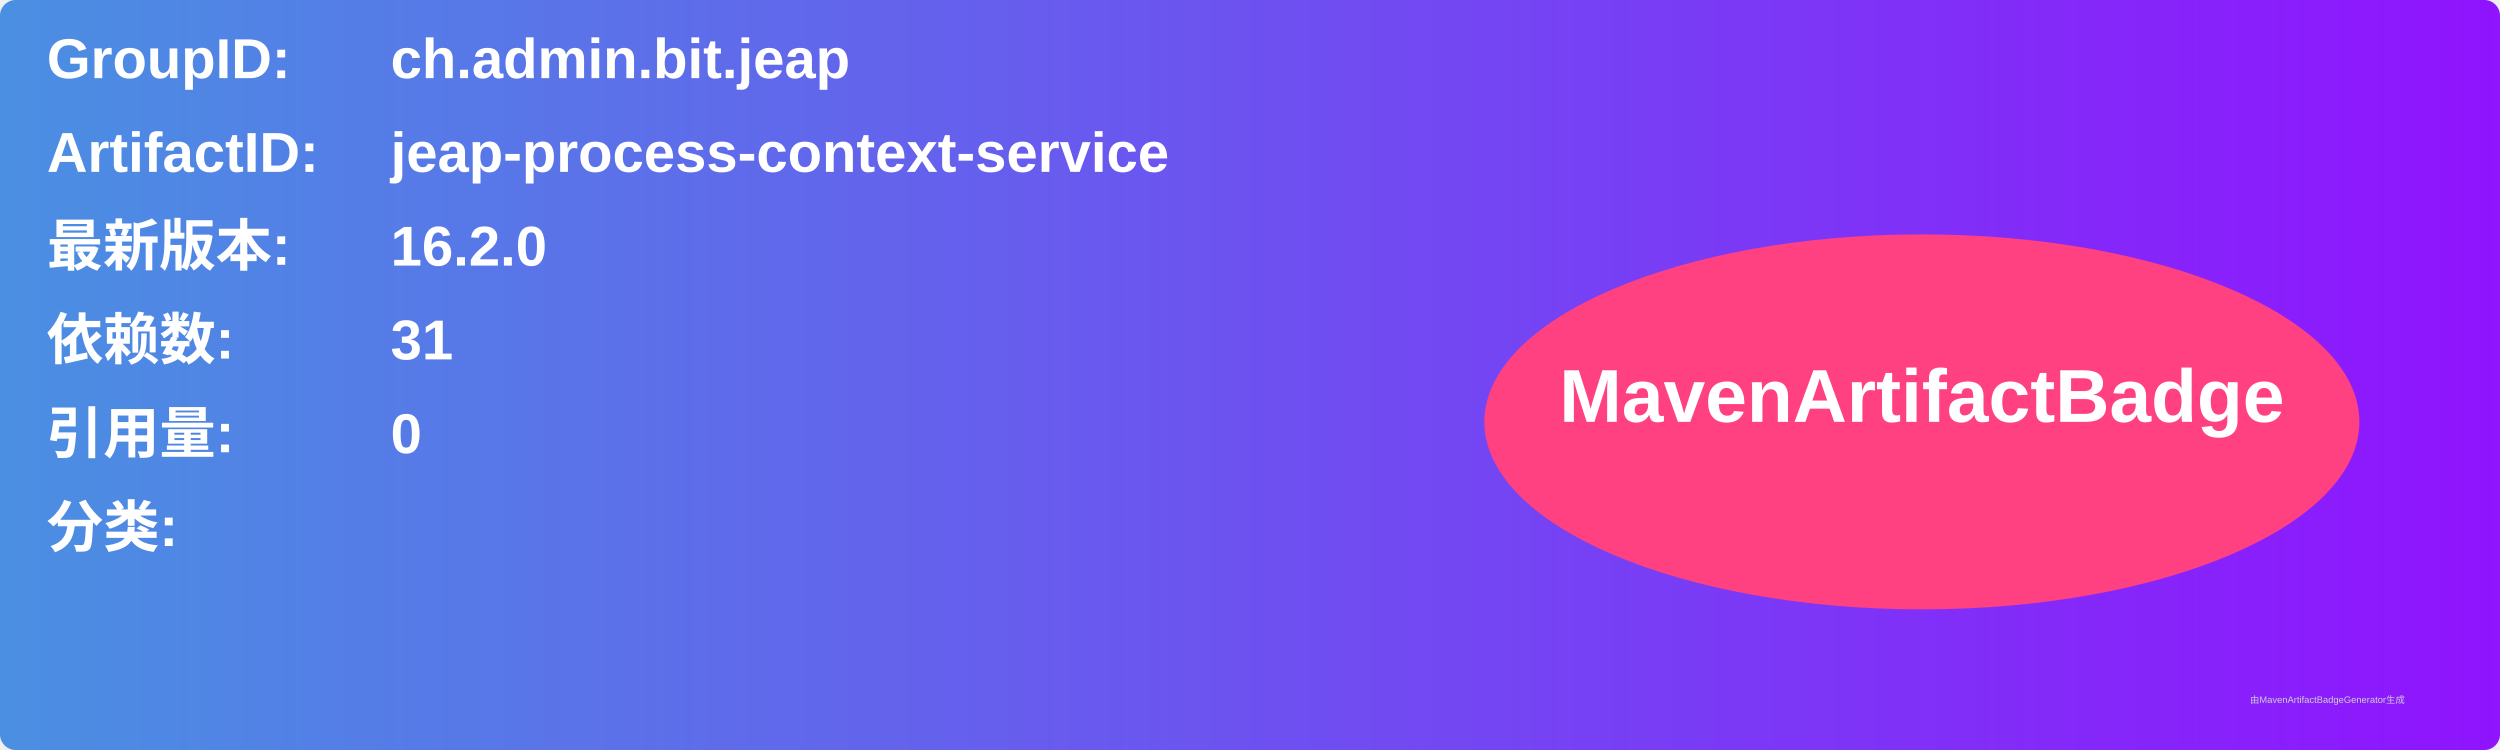
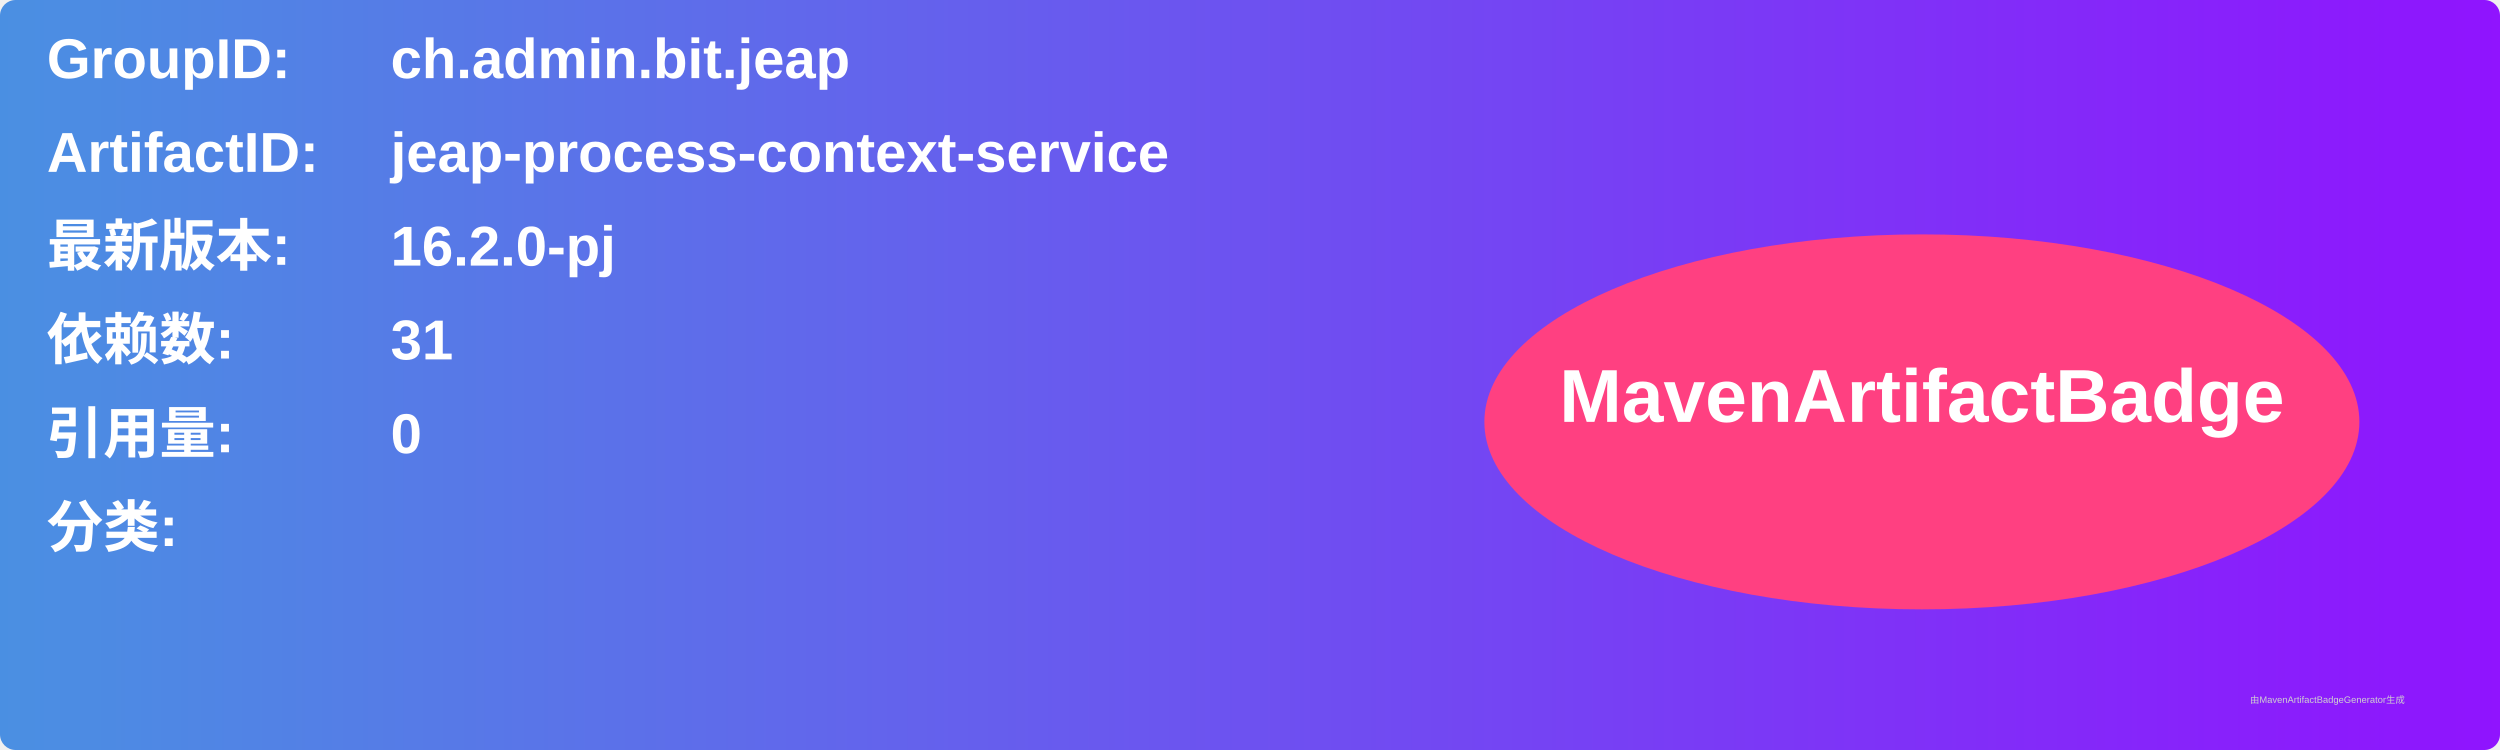
<svg xmlns="http://www.w3.org/2000/svg" width="800" height="240" viewBox="0 0 800 240">
  <linearGradient id="grad" x1="0%" y1="0%" x2="100%" y2="0%">
    <stop offset="0%" stop-color="#4a90e2" />
    <stop offset="100%" stop-color="#9013fe" />
  </linearGradient>
  <rect width="100%" height="100%" rx="5" ry="5" fill="url(#grad)" />
  <g transform="translate(15, 15)">
    <text x="0" y="10" font-family="Arial" font-size="18" fill="white" font-weight="bold" width="260">GroupID:</text>
    <text x="110" y="10" font-family="Arial" font-size="18" fill="white" font-weight="bold" width="460">ch.admin.bit.jeap</text>
    <text x="0" y="40" font-family="Arial" font-size="18" fill="white" font-weight="bold" width="260">ArtifactID:</text>
    <text x="110" y="40" font-family="Arial" font-size="18" fill="white" font-weight="bold" width="460">jeap-process-context-service</text>
    <text x="0" y="70" font-family="Arial" font-size="18" fill="white" font-weight="bold">最新版本:</text>
    <text x="110" y="70" font-family="Arial" font-size="18" fill="white" font-weight="bold">
-       <tspan font-weight="bold">16.2.0</tspan>
+       <tspan font-weight="bold">16.2.0-pj</tspan>
    </text>
    <text x="0" y="100" font-family="Arial" font-size="18" fill="white" font-weight="bold">依赖数: </text>
    <text x="110" y="100" font-family="Arial" font-size="18" fill="white">
      <tspan font-weight="bold">31</tspan>
    </text>
    <text x="0" y="130" font-family="Arial" font-size="18" fill="white" font-weight="bold">引用量: </text>
    <text x="110" y="130" font-family="Arial" font-size="18" fill="white">
      <tspan font-weight="bold">0</tspan>
    </text>
    <text x="0" y="160" font-family="Arial" font-size="18" fill="white" font-weight="bold">分类:</text>
    <text x="10" y="190" font-family="Arial" font-size="10" fill="white">
      <tspan font-weight="bold" />
    </text>
    <ellipse cx="600" cy="120" rx="140" ry="60" fill="#ff4081" />
    <text x="600" y="120" text-anchor="middle" font-family="Arial" font-size="24" fill="white" font-weight="bold">MavenArtifactBadge</text>
  </g>
  <text x="720" y="225" font-family="Arial" font-size="3" fill="#d0d0d0">由MavenArtifactBadgeGenerator生成</text>
</svg>
